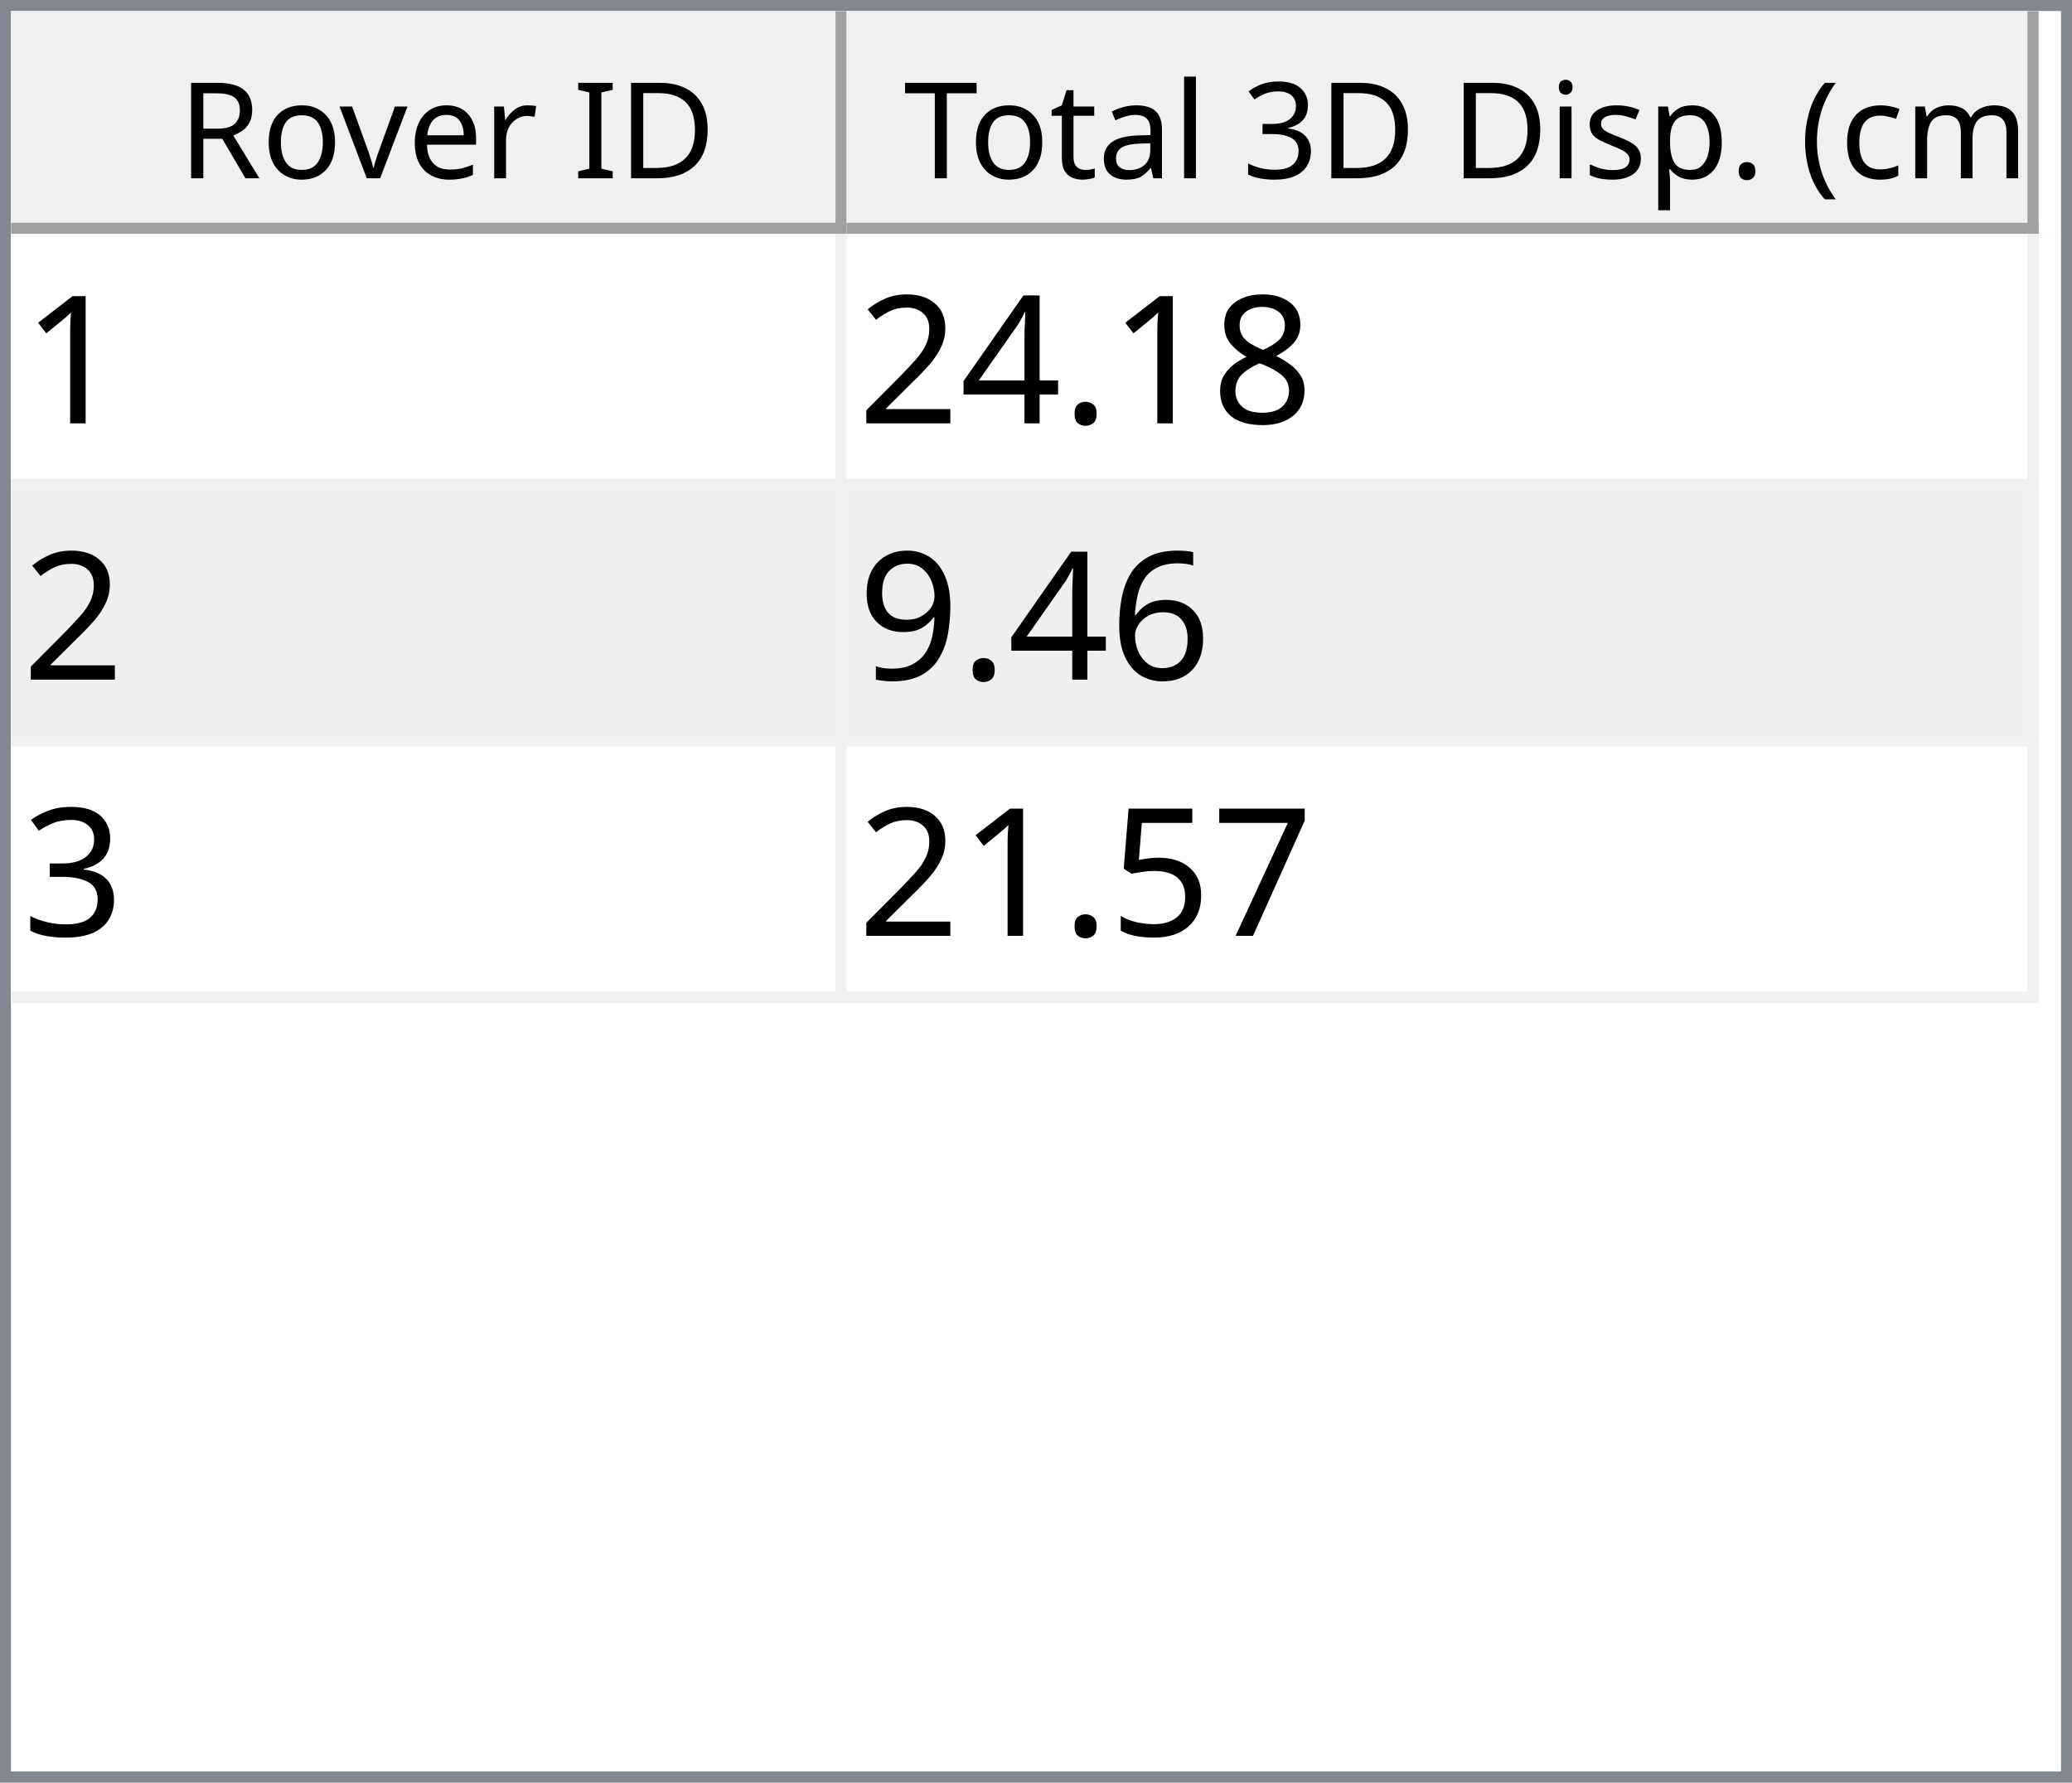
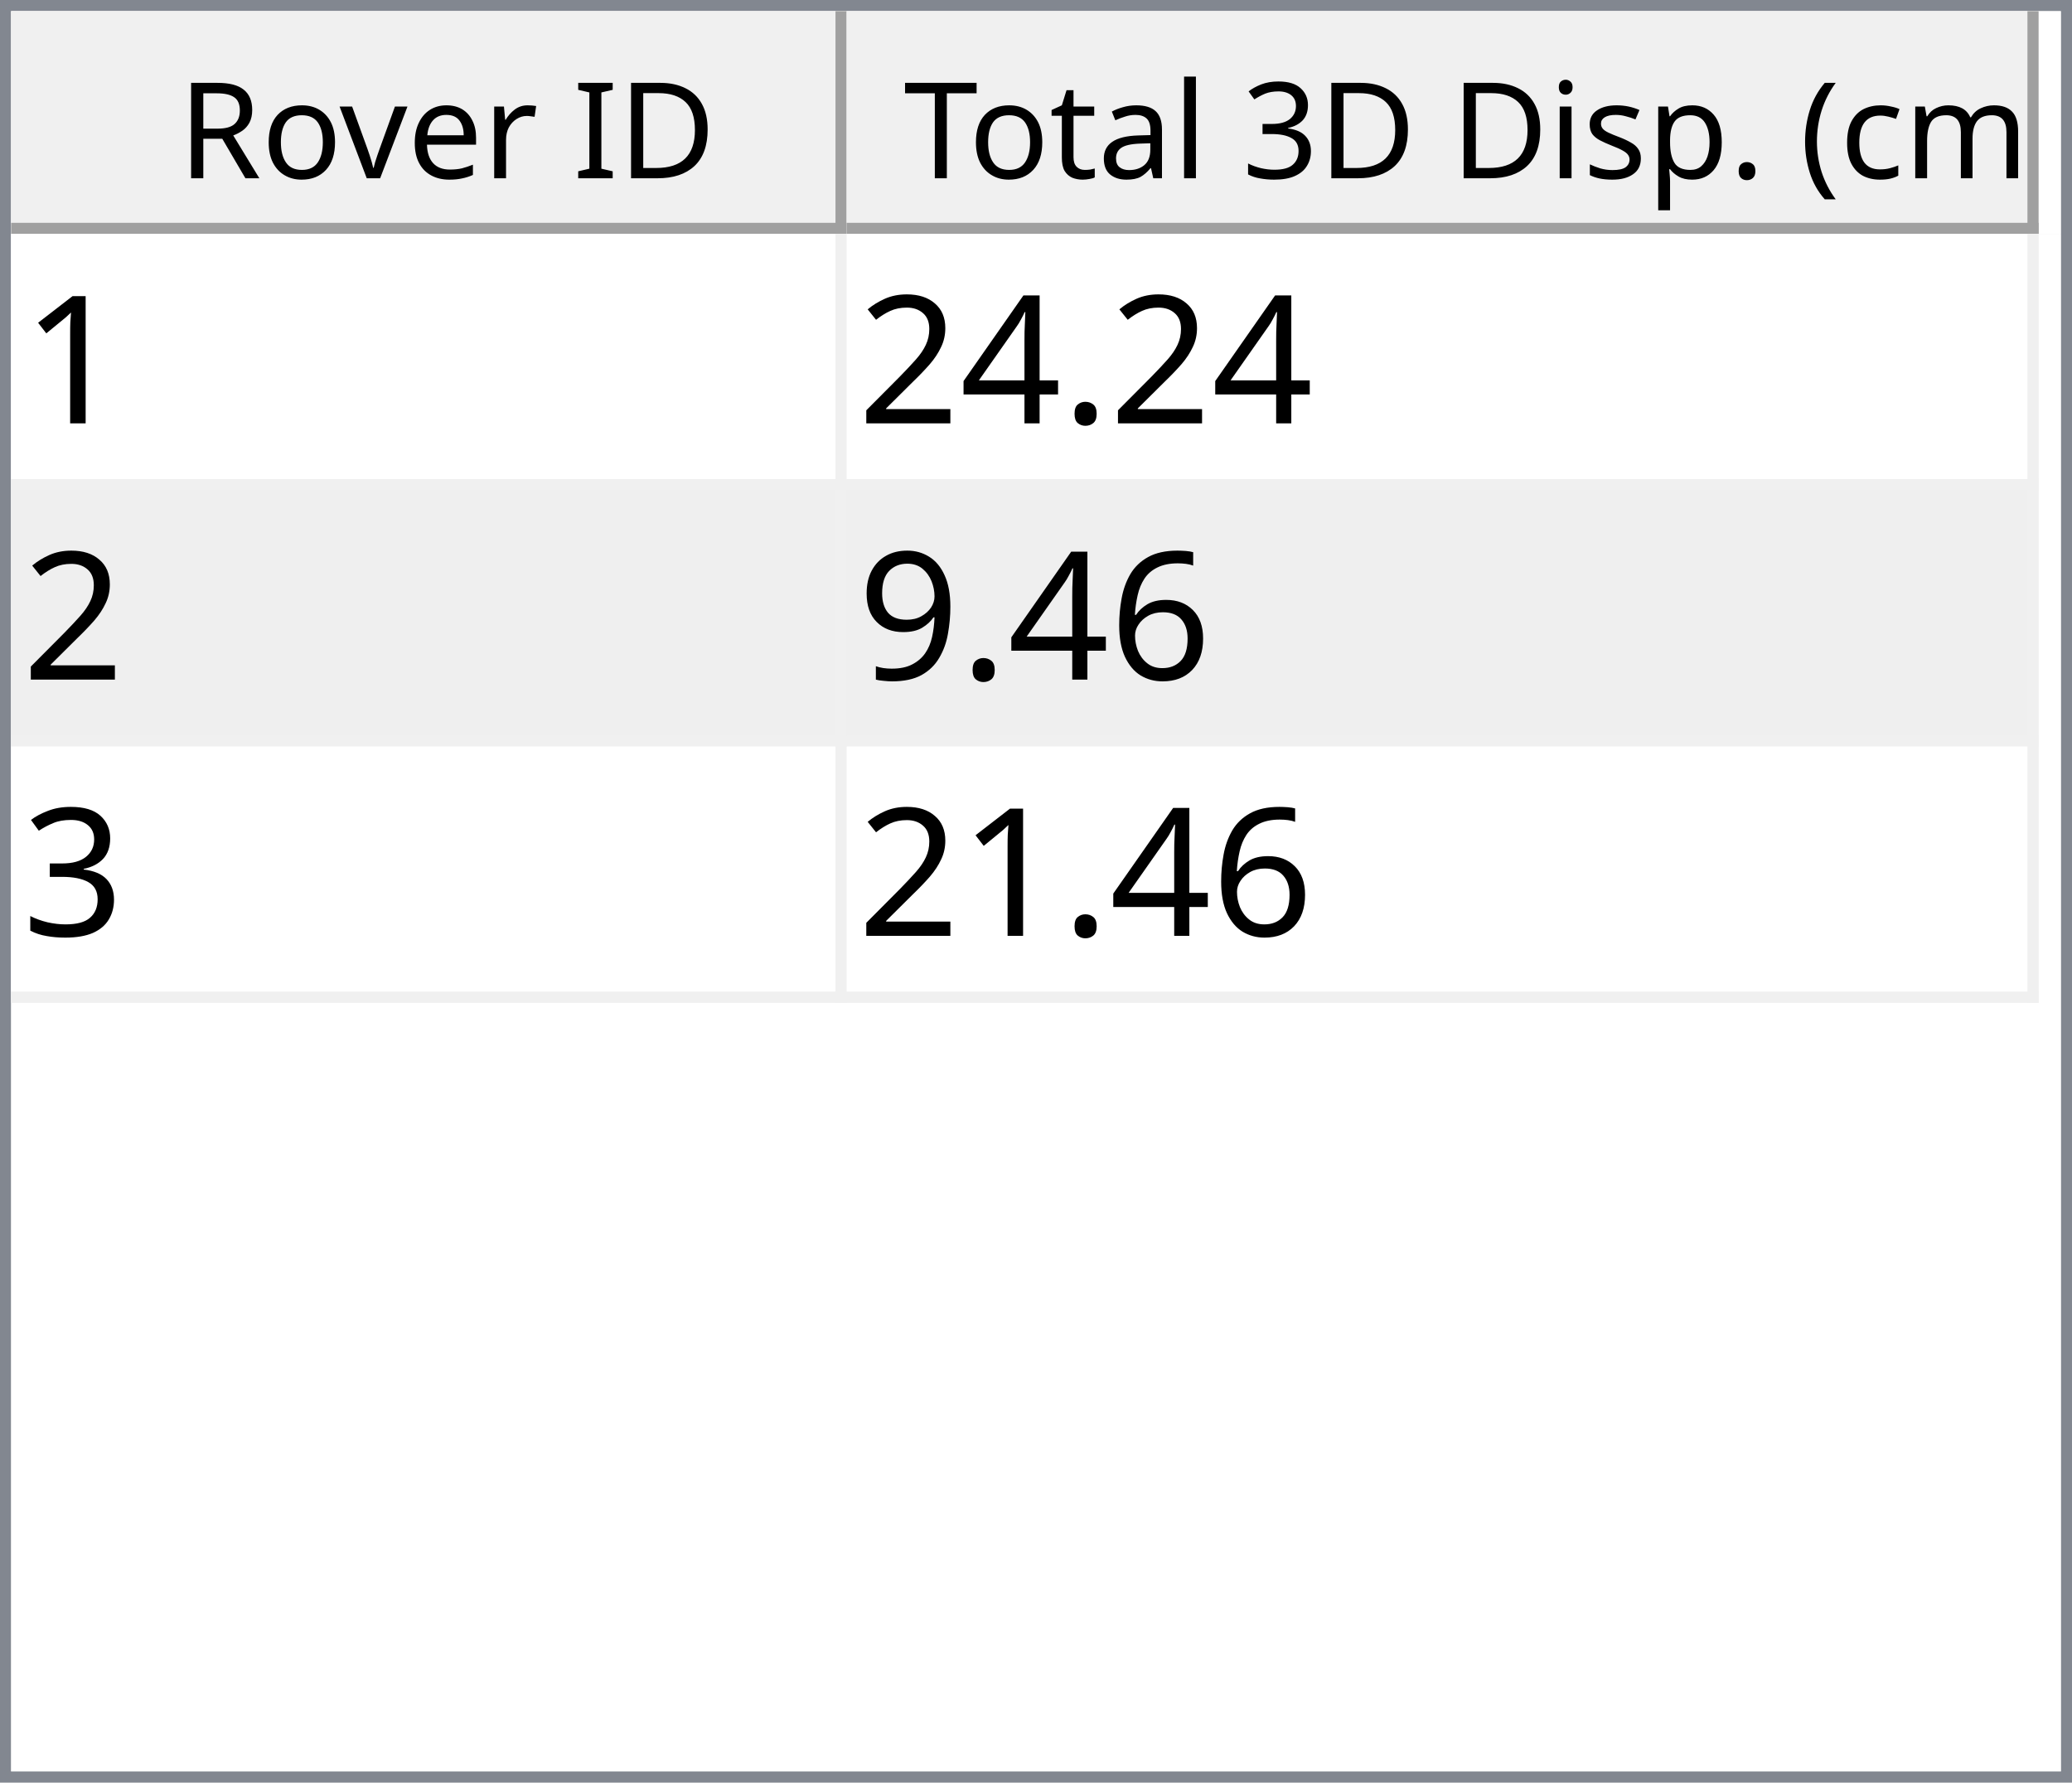
<svg xmlns="http://www.w3.org/2000/svg" style="fill-opacity:1; color-rendering:auto; color-interpolation:auto; text-rendering:auto; stroke:black; stroke-linecap:square; stroke-miterlimit:10; shape-rendering:auto; stroke-opacity:1; fill:black; stroke-dasharray:none; font-weight:normal; stroke-width:1; font-family:'Dialog'; font-style:normal; stroke-linejoin:miter; font-size:12px; stroke-dashoffset:0; image-rendering:auto;" width="186" height="160">
  <defs id="genericDefs" />
  <g>
    <defs id="defs1">
      <clipPath clipPathUnits="userSpaceOnUse" id="clipPath1">
        <path d="M0 0 L186 0 L186 160 L0 160 L0 0 Z" />
      </clipPath>
      <clipPath clipPathUnits="userSpaceOnUse" id="clipPath2">
        <path d="M0 0 L0 160 L186 160 L186 0 Z" />
      </clipPath>
      <clipPath clipPathUnits="userSpaceOnUse" id="clipPath3">
        <path d="M0 0 L0 20 L184 20 L184 0 Z" />
      </clipPath>
      <clipPath clipPathUnits="userSpaceOnUse" id="clipPath4">
        <path d="M0 0 L0 20 L75 20 L75 0 Z" />
      </clipPath>
      <clipPath clipPathUnits="userSpaceOnUse" id="clipPath5">
        <path d="M1 1 L1 19 L74 19 L74 1 Z" />
      </clipPath>
      <clipPath clipPathUnits="userSpaceOnUse" id="clipPath6">
        <path d="M0 0 L0 18 L73 18 L73 0 Z" />
      </clipPath>
      <clipPath clipPathUnits="userSpaceOnUse" id="clipPath7">
        <path d="M-0.5 -0.5 L-0.5 19.5 L74.5 19.5 L74.5 -0.5 Z" />
      </clipPath>
      <clipPath clipPathUnits="userSpaceOnUse" id="clipPath8">
        <path d="M0 0 L0 20 L107 20 L107 0 Z" />
      </clipPath>
      <clipPath clipPathUnits="userSpaceOnUse" id="clipPath9">
        <path d="M1 1 L1 19 L106 19 L106 1 Z" />
      </clipPath>
      <clipPath clipPathUnits="userSpaceOnUse" id="clipPath10">
        <path d="M0 0 L0 18 L105 18 L105 0 Z" />
      </clipPath>
      <clipPath clipPathUnits="userSpaceOnUse" id="clipPath11">
        <path d="M-0.5 -0.5 L-0.5 19.5 L106.5 19.5 L106.5 -0.5 Z" />
      </clipPath>
      <clipPath clipPathUnits="userSpaceOnUse" id="clipPath12">
        <path d="M0 0 L0 138 L184 138 L184 0 Z" />
      </clipPath>
      <clipPath clipPathUnits="userSpaceOnUse" id="clipPath13">
        <path d="M0 0 L0 69 L182 69 L182 0 Z" />
      </clipPath>
      <clipPath clipPathUnits="userSpaceOnUse" id="clipPath14">
        <path d="M-0.5 -0.5 L-0.5 68.5 L181.5 68.5 L181.5 -0.5 Z" />
      </clipPath>
      <clipPath clipPathUnits="userSpaceOnUse" id="clipPath15">
        <path d="M0 0 L0 22 L74 22 L74 0 Z" />
      </clipPath>
      <clipPath clipPathUnits="userSpaceOnUse" id="clipPath16">
        <path d="M0 0 L0 22 L106 22 L106 0 Z" />
      </clipPath>
      <font horiz-adv-x="64.551" id="font1">
        <font-face ascent="107.91" descent="25.098" units-per-em="100" style="font-style:normal; font-family:Segoe UI; font-weight:normal;" />
        <missing-glyph horiz-adv-x="64.551" d="M8.109 0 L8.109 68.266 L56.453 68.266 L56.453 0 L8.109 0 ZM15.328 7.234 L49.219 7.234 L49.219 61.031 L15.328 61.031 L15.328 7.234 Z" />
        <glyph unicode="D" horiz-adv-x="70.117" d="M9.188 0 L9.188 70.016 L28.516 70.016 Q65.531 70.016 65.531 35.891 Q65.531 19.672 55.25 9.836 Q44.969 0 27.734 0 L9.188 0 ZM17.391 62.594 L17.391 7.422 L27.828 7.422 Q41.609 7.422 49.273 14.797 Q56.938 22.172 56.938 35.688 Q56.938 62.594 28.328 62.594 L17.391 62.594 Z" />
        <glyph unicode="I" horiz-adv-x="26.611" d="M17.391 0 L9.188 0 L9.188 70.016 L17.391 70.016 L17.391 0 Z" />
        <glyph unicode=" " horiz-adv-x="27.393" d="" />
        <glyph unicode="r" horiz-adv-x="34.766" d="M34.188 41.891 Q32.078 43.5 28.125 43.5 Q23 43.5 19.555 38.672 Q16.109 33.844 16.109 25.484 L16.109 0 L8.109 0 L8.109 50 L16.109 50 L16.109 39.703 L16.312 39.703 Q18.016 44.969 21.531 47.922 Q25.047 50.875 29.391 50.875 Q32.516 50.875 34.188 50.203 L34.188 41.891 Z" />
        <glyph unicode="e" horiz-adv-x="52.295" d="M48.297 23 L12.984 23 Q13.188 14.656 17.484 10.109 Q21.781 5.562 29.297 5.562 Q37.75 5.562 44.828 11.141 L44.828 3.609 Q38.234 -1.172 27.391 -1.172 Q16.797 -1.172 10.742 5.641 Q4.688 12.453 4.688 24.812 Q4.688 36.469 11.305 43.82 Q17.922 51.172 27.734 51.172 Q37.547 51.172 42.922 44.828 Q48.297 38.484 48.297 27.203 L48.297 23 ZM40.094 29.781 Q40.047 36.719 36.75 40.578 Q33.453 44.438 27.594 44.438 Q21.922 44.438 17.969 40.383 Q14.016 36.328 13.094 29.781 L40.094 29.781 Z" />
        <glyph unicode="v" horiz-adv-x="47.9" d="M47.406 50 L27.484 0 L19.625 0 L0.688 50 L9.469 50 L22.172 13.672 Q23.578 9.672 23.922 6.688 L24.125 6.688 Q24.609 10.453 25.688 13.484 L38.969 50 L47.406 50 Z" />
        <glyph unicode="o" horiz-adv-x="58.594" d="M29 -1.172 Q17.922 -1.172 11.305 5.836 Q4.688 12.844 4.688 24.422 Q4.688 37.016 11.57 44.094 Q18.453 51.172 30.172 51.172 Q41.359 51.172 47.633 44.289 Q53.906 37.406 53.906 25.203 Q53.906 13.234 47.141 6.031 Q40.375 -1.172 29 -1.172 ZM29.594 44.438 Q21.875 44.438 17.383 39.188 Q12.891 33.938 12.891 24.703 Q12.891 15.828 17.43 10.695 Q21.969 5.562 29.594 5.562 Q37.359 5.562 41.531 10.594 Q45.703 15.625 45.703 24.906 Q45.703 34.281 41.531 39.359 Q37.359 44.438 29.594 44.438 Z" />
        <glyph unicode="R" horiz-adv-x="59.814" d="M59.375 0 L49.609 0 L37.891 19.625 Q36.281 22.359 34.766 24.289 Q33.25 26.219 31.664 27.438 Q30.078 28.656 28.25 29.219 Q26.422 29.781 24.125 29.781 L17.391 29.781 L17.391 0 L9.188 0 L9.188 70.016 L30.078 70.016 Q34.672 70.016 38.555 68.867 Q42.438 67.719 45.289 65.375 Q48.141 63.031 49.758 59.547 Q51.375 56.062 51.375 51.375 Q51.375 47.703 50.273 44.656 Q49.172 41.609 47.148 39.211 Q45.125 36.812 42.266 35.133 Q39.406 33.453 35.844 32.516 L35.844 32.328 Q37.594 31.547 38.891 30.547 Q40.188 29.547 41.359 28.18 Q42.531 26.812 43.68 25.078 Q44.828 23.344 46.234 21.047 L59.375 0 ZM17.391 62.594 L17.391 37.203 L28.516 37.203 Q31.594 37.203 34.203 38.133 Q36.812 39.062 38.719 40.797 Q40.625 42.531 41.703 45.047 Q42.781 47.562 42.781 50.688 Q42.781 56.297 39.141 59.445 Q35.5 62.594 28.609 62.594 L17.391 62.594 Z" />
        <glyph unicode=")" horiz-adv-x="30.176" d="M8.297 -15.922 L1.172 -15.922 Q16.406 2.344 16.406 26.812 Q16.406 51.469 1.078 70.016 L8.297 70.016 Q23.531 52.156 23.531 26.703 Q23.531 1.375 8.297 -15.922 Z" />
        <glyph unicode="m" horiz-adv-x="86.133" d="M79.109 0 L71.094 0 L71.094 28.719 Q71.094 37.016 68.531 40.727 Q65.969 44.438 59.906 44.438 Q54.781 44.438 51.195 39.75 Q47.609 35.062 47.609 28.516 L47.609 0 L39.594 0 L39.594 29.688 Q39.594 44.438 28.219 44.438 Q22.953 44.438 19.531 40.016 Q16.109 35.594 16.109 28.516 L16.109 0 L8.109 0 L8.109 50 L16.109 50 L16.109 42.094 L16.312 42.094 Q21.625 51.172 31.844 51.172 Q36.969 51.172 40.773 48.312 Q44.578 45.453 46 40.828 Q51.562 51.172 62.594 51.172 Q79.109 51.172 79.109 30.812 L79.109 0 Z" />
        <glyph unicode="c" horiz-adv-x="46.191" d="M42.188 2.297 Q36.422 -1.172 28.516 -1.172 Q17.828 -1.172 11.258 5.789 Q4.688 12.75 4.688 23.828 Q4.688 36.188 11.766 43.68 Q18.844 51.172 30.672 51.172 Q37.25 51.172 42.281 48.734 L42.281 40.531 Q36.719 44.438 30.375 44.438 Q22.703 44.438 17.797 38.945 Q12.891 33.453 12.891 24.516 Q12.891 15.719 17.508 10.641 Q22.125 5.562 29.891 5.562 Q36.422 5.562 42.188 9.906 L42.188 2.297 Z" />
        <glyph unicode="(" horiz-adv-x="30.176" d="M29.109 -15.922 L21.969 -15.922 Q6.844 1.375 6.844 26.703 Q6.844 52.156 21.969 70.016 L29.203 70.016 Q13.875 51.469 13.875 26.812 Q13.875 2.344 29.109 -15.922 Z" />
        <glyph unicode="." horiz-adv-x="21.68" d="M10.891 -1.078 Q8.641 -1.078 7.055 0.539 Q5.469 2.156 5.469 4.391 Q5.469 6.641 7.055 8.273 Q8.641 9.906 10.891 9.906 Q13.188 9.906 14.797 8.273 Q16.406 6.641 16.406 4.391 Q16.406 2.156 14.797 0.539 Q13.188 -1.078 10.891 -1.078 Z" />
        <glyph unicode="p" horiz-adv-x="58.789" d="M16.312 7.234 L16.109 7.234 L16.109 -23 L8.109 -23 L8.109 50 L16.109 50 L16.109 41.219 L16.312 41.219 Q22.219 51.172 33.594 51.172 Q43.266 51.172 48.688 44.461 Q54.109 37.75 54.109 26.469 Q54.109 13.922 48 6.375 Q41.891 -1.172 31.297 -1.172 Q21.578 -1.172 16.312 7.234 ZM16.109 27.391 L16.109 20.406 Q16.109 14.203 20.141 9.883 Q24.172 5.562 30.375 5.562 Q37.641 5.562 41.773 11.133 Q45.906 16.703 45.906 26.609 Q45.906 34.969 42.047 39.703 Q38.188 44.438 31.594 44.438 Q24.609 44.438 20.359 39.578 Q16.109 34.719 16.109 27.391 Z" />
        <glyph unicode="s" horiz-adv-x="42.432" d="M5.078 1.812 L5.078 10.406 Q11.625 5.562 19.484 5.562 Q30.031 5.562 30.031 12.594 Q30.031 14.594 29.125 15.992 Q28.219 17.391 26.68 18.461 Q25.141 19.531 23.07 20.383 Q21 21.234 18.609 22.172 Q15.281 23.484 12.766 24.828 Q10.25 26.172 8.57 27.859 Q6.891 29.547 6.031 31.695 Q5.172 33.844 5.172 36.719 Q5.172 40.234 6.789 42.945 Q8.406 45.656 11.086 47.484 Q13.766 49.312 17.211 50.242 Q20.656 51.172 24.312 51.172 Q30.812 51.172 35.938 48.922 L35.938 40.828 Q30.422 44.438 23.25 44.438 Q21 44.438 19.195 43.922 Q17.391 43.406 16.094 42.477 Q14.797 41.547 14.086 40.258 Q13.375 38.969 13.375 37.406 Q13.375 35.453 14.086 34.133 Q14.797 32.812 16.164 31.789 Q17.531 30.766 19.484 29.938 Q21.438 29.109 23.922 28.125 Q27.25 26.859 29.883 25.516 Q32.516 24.172 34.375 22.484 Q36.234 20.797 37.234 18.602 Q38.234 16.406 38.234 13.375 Q38.234 9.672 36.602 6.938 Q34.969 4.203 32.234 2.398 Q29.5 0.594 25.93 -0.289 Q22.359 -1.172 18.453 -1.172 Q10.75 -1.172 5.078 1.812 Z" />
        <glyph unicode="i" horiz-adv-x="24.219" d="M12.203 62.703 Q10.062 62.703 8.547 64.164 Q7.031 65.625 7.031 67.875 Q7.031 70.125 8.547 71.609 Q10.062 73.094 12.203 73.094 Q14.406 73.094 15.945 71.609 Q17.484 70.125 17.484 67.875 Q17.484 65.719 15.945 64.211 Q14.406 62.703 12.203 62.703 ZM16.109 0 L8.109 0 L8.109 50 L16.109 50 L16.109 0 Z" />
        <glyph unicode="3" horiz-adv-x="53.906" d="M46.531 19.828 Q46.531 15.094 44.75 11.211 Q42.969 7.328 39.719 4.57 Q36.469 1.812 31.93 0.297 Q27.391 -1.219 21.922 -1.219 Q11.922 -1.219 6 2.594 L6 11.188 Q13.094 5.609 22.219 5.609 Q25.875 5.609 28.828 6.539 Q31.781 7.469 33.906 9.227 Q36.031 10.984 37.18 13.477 Q38.328 15.969 38.328 19.094 Q38.328 32.812 18.797 32.812 L12.984 32.812 L12.984 39.594 L18.5 39.594 Q35.797 39.594 35.797 52.484 Q35.797 64.406 22.609 64.406 Q15.188 64.406 8.688 59.422 L8.688 67.188 Q15.375 71.188 24.609 71.188 Q29 71.188 32.57 69.969 Q36.141 68.75 38.68 66.555 Q41.219 64.359 42.609 61.281 Q44 58.203 44 54.5 Q44 40.672 30.031 36.719 L30.031 36.531 Q33.594 36.141 36.625 34.797 Q39.656 33.453 41.852 31.305 Q44.047 29.156 45.289 26.25 Q46.531 23.344 46.531 19.828 Z" />
        <glyph unicode="l" horiz-adv-x="24.219" d="M16.109 0 L8.109 0 L8.109 74.031 L16.109 74.031 L16.109 0 Z" />
        <glyph unicode="a" horiz-adv-x="50.879" d="M43.891 0 L35.891 0 L35.891 7.812 L35.688 7.812 Q30.469 -1.172 20.312 -1.172 Q12.844 -1.172 8.617 2.781 Q4.391 6.734 4.391 13.281 Q4.391 27.297 20.906 29.594 L35.891 31.688 Q35.891 44.438 25.594 44.438 Q16.547 44.438 9.281 38.281 L9.281 46.484 Q16.656 51.172 26.266 51.172 Q43.891 51.172 43.891 32.516 L43.891 0 ZM35.891 25.297 L23.828 23.641 Q18.266 22.859 15.43 20.875 Q12.594 18.891 12.594 13.875 Q12.594 10.203 15.211 7.883 Q17.828 5.562 22.172 5.562 Q28.125 5.562 32.008 9.742 Q35.891 13.922 35.891 20.312 L35.891 25.297 Z" />
        <glyph unicode="t" horiz-adv-x="33.887" d="M31.297 0.484 Q28.469 -1.078 23.828 -1.078 Q10.688 -1.078 10.688 13.578 L10.688 43.172 L2.094 43.172 L2.094 50 L10.688 50 L10.688 62.203 L18.703 64.797 L18.703 50 L31.297 50 L31.297 43.172 L18.703 43.172 L18.703 14.984 Q18.703 9.969 20.414 7.82 Q22.125 5.672 26.078 5.672 Q29.109 5.672 31.297 7.328 L31.297 0.484 Z" />
        <glyph unicode="T" horiz-adv-x="52.393" d="M50.594 62.594 L30.375 62.594 L30.375 0 L22.172 0 L22.172 62.594 L2 62.594 L2 70.016 L50.594 70.016 L50.594 62.594 Z" />
      </font>
      <font horiz-adv-x="75.0" id="font2">
        <font-face ascent="100.537" descent="21.973" units-per-em="100" style="font-style:normal; font-family:sans-serif; font-weight:normal;" />
        <missing-glyph horiz-adv-x="75.0" d="M12.5 0 L12.5 62.5 L62.5 62.5 L62.5 0 L12.5 0 ZM14.062 1.562 L60.938 1.562 L60.938 60.938 L14.062 60.938 L14.062 1.562 Z" />
        <glyph unicode="1" horiz-adv-x="55.615" d="M37.25 0 L28.469 0 L28.469 56 Q25.297 52.984 20.141 49.953 Q14.984 46.922 10.891 45.406 L10.891 53.906 Q18.266 57.375 23.781 62.305 Q29.297 67.234 31.594 71.875 L37.25 71.875 L37.25 0 Z" />
-         <glyph unicode="8" horiz-adv-x="55.615" d="M17.672 38.812 Q12.203 40.828 9.57 44.539 Q6.938 48.25 6.938 53.422 Q6.938 61.234 12.555 66.555 Q18.172 71.875 27.484 71.875 Q36.859 71.875 42.578 66.43 Q48.297 60.984 48.297 53.172 Q48.297 48.188 45.68 44.508 Q43.062 40.828 37.75 38.812 Q44.344 36.672 47.781 31.883 Q51.219 27.094 51.219 20.453 Q51.219 11.281 44.727 5.031 Q38.234 -1.219 27.641 -1.219 Q17.047 -1.219 10.547 5.055 Q4.047 11.328 4.047 20.703 Q4.047 27.688 7.594 32.398 Q11.141 37.109 17.672 38.812 ZM15.922 53.719 Q15.922 48.641 19.195 45.414 Q22.469 42.188 27.688 42.188 Q32.766 42.188 36.016 45.383 Q39.266 48.578 39.266 53.219 Q39.266 58.062 35.914 61.359 Q32.562 64.656 27.594 64.656 Q22.562 64.656 19.242 61.43 Q15.922 58.203 15.922 53.719 ZM13.094 20.656 Q13.094 16.891 14.875 13.375 Q16.656 9.859 20.172 7.93 Q23.688 6 27.734 6 Q34.031 6 38.133 10.055 Q42.234 14.109 42.234 20.359 Q42.234 26.703 38.016 30.859 Q33.797 35.016 27.438 35.016 Q21.234 35.016 17.164 30.914 Q13.094 26.812 13.094 20.656 Z" />
        <glyph unicode="." horiz-adv-x="27.783" d="M9.078 0 L9.078 10.016 L19.094 10.016 L19.094 0 L9.078 0 Z" />
        <glyph unicode="4" horiz-adv-x="55.615" d="M32.328 0 L32.328 17.141 L1.266 17.141 L1.266 25.203 L33.938 71.578 L41.109 71.578 L41.109 25.203 L50.781 25.203 L50.781 17.141 L41.109 17.141 L41.109 0 L32.328 0 ZM32.328 25.203 L32.328 57.469 L9.906 25.203 L32.328 25.203 Z" />
        <glyph unicode="2" horiz-adv-x="55.615" d="M50.344 8.453 L50.344 0 L3.031 0 Q2.938 3.172 4.047 6.109 Q5.859 10.938 9.836 15.625 Q13.812 20.312 21.344 26.469 Q33.016 36.031 37.117 41.625 Q41.219 47.219 41.219 52.203 Q41.219 57.422 37.477 61.008 Q33.734 64.594 27.734 64.594 Q21.391 64.594 17.578 60.789 Q13.766 56.984 13.719 50.25 L4.688 51.172 Q5.609 61.281 11.664 66.578 Q17.719 71.875 27.938 71.875 Q38.234 71.875 44.242 66.164 Q50.25 60.453 50.25 52 Q50.25 47.703 48.492 43.555 Q46.734 39.406 42.656 34.812 Q38.578 30.219 29.109 22.219 Q21.188 15.578 18.945 13.211 Q16.703 10.844 15.234 8.453 L50.344 8.453 Z" />
        <glyph unicode="6" horiz-adv-x="55.615" d="M49.75 54.047 L41.016 53.375 Q39.844 58.547 37.703 60.891 Q34.125 64.656 28.906 64.656 Q24.703 64.656 21.531 62.312 Q17.391 59.281 14.992 53.469 Q12.594 47.656 12.5 36.922 Q15.672 41.75 20.266 44.094 Q24.859 46.438 29.891 46.438 Q38.672 46.438 44.852 39.969 Q51.031 33.5 51.031 23.25 Q51.031 16.5 48.125 10.719 Q45.219 4.938 40.141 1.859 Q35.062 -1.219 28.609 -1.219 Q17.625 -1.219 10.695 6.859 Q3.766 14.938 3.766 33.5 Q3.766 54.25 11.422 63.672 Q18.109 71.875 29.438 71.875 Q37.891 71.875 43.289 67.141 Q48.688 62.406 49.75 54.047 ZM13.875 23.188 Q13.875 18.656 15.797 14.508 Q17.719 10.359 21.188 8.18 Q24.656 6 28.469 6 Q34.031 6 38.039 10.492 Q42.047 14.984 42.047 22.703 Q42.047 30.125 38.086 34.398 Q34.125 38.672 28.125 38.672 Q22.172 38.672 18.023 34.398 Q13.875 30.125 13.875 23.188 Z" />
        <glyph unicode="9" horiz-adv-x="55.615" d="M5.469 16.547 L13.922 17.328 Q14.984 11.375 18.016 8.688 Q21.047 6 25.781 6 Q29.828 6 32.883 7.859 Q35.938 9.719 37.891 12.82 Q39.844 15.922 41.164 21.195 Q42.484 26.469 42.484 31.938 Q42.484 32.516 42.438 33.688 Q39.797 29.5 35.234 26.883 Q30.672 24.266 25.344 24.266 Q16.453 24.266 10.305 30.711 Q4.156 37.156 4.156 47.703 Q4.156 58.594 10.578 65.234 Q17 71.875 26.656 71.875 Q33.641 71.875 39.43 68.117 Q45.219 64.359 48.219 57.398 Q51.219 50.438 51.219 37.25 Q51.219 23.531 48.242 15.406 Q45.266 7.281 39.383 3.031 Q33.5 -1.219 25.594 -1.219 Q17.188 -1.219 11.867 3.445 Q6.547 8.109 5.469 16.547 ZM41.453 48.141 Q41.453 55.719 37.43 60.156 Q33.406 64.594 27.734 64.594 Q21.875 64.594 17.531 59.812 Q13.188 55.031 13.188 47.406 Q13.188 40.578 17.312 36.305 Q21.438 32.031 27.484 32.031 Q33.594 32.031 37.523 36.305 Q41.453 40.578 41.453 48.141 Z" />
        <glyph unicode="3" horiz-adv-x="55.615" d="M4.203 18.891 L12.984 20.062 Q14.5 12.594 18.141 9.297 Q21.781 6 27 6 Q33.203 6 37.477 10.297 Q41.75 14.594 41.75 20.953 Q41.75 27 37.797 30.93 Q33.844 34.859 27.734 34.859 Q25.25 34.859 21.531 33.891 L22.516 41.609 Q23.391 41.5 23.922 41.5 Q29.547 41.5 34.039 44.43 Q38.531 47.359 38.531 53.469 Q38.531 58.297 35.258 61.477 Q31.984 64.656 26.812 64.656 Q21.688 64.656 18.266 61.43 Q14.844 58.203 13.875 51.766 L5.078 53.328 Q6.688 62.156 12.398 67.016 Q18.109 71.875 26.609 71.875 Q32.469 71.875 37.398 69.359 Q42.328 66.844 44.945 62.5 Q47.562 58.156 47.562 53.266 Q47.562 48.641 45.07 44.828 Q42.578 41.016 37.703 38.766 Q44.047 37.312 47.562 32.695 Q51.078 28.078 51.078 21.141 Q51.078 11.766 44.242 5.25 Q37.406 -1.266 26.953 -1.266 Q17.531 -1.266 11.305 4.352 Q5.078 9.969 4.203 18.891 Z" />
-         <glyph unicode="7" horiz-adv-x="55.615" d="M4.734 62.203 L4.734 70.656 L51.078 70.656 L51.078 63.812 Q44.234 56.547 37.523 44.484 Q30.812 32.422 27.156 19.672 Q24.516 10.688 23.781 0 L14.75 0 Q14.891 8.453 18.062 20.414 Q21.234 32.375 27.172 43.484 Q33.109 54.594 39.797 62.203 L4.734 62.203 Z" />
-         <glyph unicode="5" horiz-adv-x="55.615" d="M4.156 18.75 L13.375 19.531 Q14.406 12.797 18.141 9.398 Q21.875 6 27.156 6 Q33.5 6 37.891 10.789 Q42.281 15.578 42.281 23.484 Q42.281 31 38.062 35.352 Q33.844 39.703 27 39.703 Q22.75 39.703 19.336 37.773 Q15.922 35.844 13.969 32.766 L5.719 33.844 L12.641 70.609 L48.25 70.609 L48.25 62.203 L19.672 62.203 L15.828 42.969 Q22.266 47.469 29.344 47.469 Q38.719 47.469 45.164 40.969 Q51.609 34.469 51.609 24.266 Q51.609 14.547 45.953 7.469 Q39.062 -1.219 27.156 -1.219 Q17.391 -1.219 11.211 4.25 Q5.031 9.719 4.156 18.75 Z" />
      </font>
    </defs>
    <g style="fill:white; stroke:white;">
      <rect x="0" y="0" width="186" style="clip-path:url(#clipPath1); stroke:none;" height="160" />
    </g>
    <g style="fill:white; text-rendering:optimizeSpeed; color-rendering:optimizeSpeed; image-rendering:optimizeSpeed; shape-rendering:crispEdges; stroke:white; color-interpolation:sRGB;">
      <rect x="0" width="186" height="160" y="0" style="stroke:none;" />
      <path style="stroke:none;" d="M0 160 L186 160 L186 0 L0 0 Z" />
    </g>
    <g style="fill:rgb(240,240,240); font-family:'Segoe UI'; stroke:rgb(240,240,240);">
      <rect x="0" y="0" width="186" style="clip-path:url(#clipPath2); stroke:none;" height="160" />
    </g>
    <g style="fill:rgb(130,135,144); font-family:'Segoe UI'; stroke:rgb(130,135,144);">
      <path d="M0 0 L186 0 L186 160 L0 160 L0 0 ZM1 1 L185 1 L185 159 L1 159 L1 1 Z" style="fill-rule:evenodd; clip-path:url(#clipPath2); stroke:none;" />
    </g>
    <g style="fill:white; font-family:'Segoe UI'; stroke:white;" transform="translate(1,1)">
      <rect x="0" y="0" width="184" style="clip-path:url(#clipPath3); stroke:none;" height="20" />
    </g>
    <g style="fill:rgb(240,240,240); font-family:'Segoe UI'; stroke:rgb(240,240,240);" transform="translate(1,1)">
      <rect x="0" y="0" width="75" style="clip-path:url(#clipPath4); stroke:none;" height="20" />
    </g>
    <g style="font-family:'Segoe UI';" transform="translate(2,2)">
      <text x="14" xml:space="preserve" y="14" style="clip-path:url(#clipPath6); stroke:none;">Rover ID</text>
    </g>
    <g style="fill:rgb(160,160,160); font-family:'Segoe UI'; stroke:rgb(160,160,160); stroke-linejoin:bevel;" transform="translate(1.5,1.5)">
      <line x1="74" x2="74" y1="0" style="fill:none; clip-path:url(#clipPath7);" y2="19" />
    </g>
    <g style="fill:rgb(160,160,160); font-family:'Segoe UI'; stroke:rgb(160,160,160); stroke-linejoin:bevel;" transform="matrix(1,0,0,1,1,1) translate(0.5,0.5)">
      <line x1="0" x2="74" y1="19" style="fill:none; clip-path:url(#clipPath7);" y2="19" />
    </g>
    <g style="fill:rgb(240,240,240); font-family:'Segoe UI'; stroke:rgb(240,240,240);" transform="translate(76,1)">
      <rect x="0" y="0" width="107" style="clip-path:url(#clipPath8); stroke:none;" height="20" />
    </g>
    <g style="font-family:'Segoe UI';" transform="translate(77,2)">
      <text x="1" xml:space="preserve" y="14" style="clip-path:url(#clipPath10); stroke:none;"> Total 3D Disp. (cm)</text>
    </g>
    <g style="fill:rgb(160,160,160); font-family:'Segoe UI'; stroke:rgb(160,160,160); stroke-linejoin:bevel;" transform="translate(76.5,1.5)">
      <line x1="106" x2="106" y1="0" style="fill:none; clip-path:url(#clipPath11);" y2="19" />
    </g>
    <g style="fill:rgb(160,160,160); font-family:'Segoe UI'; stroke:rgb(160,160,160); stroke-linejoin:bevel;" transform="matrix(1,0,0,1,76,1) translate(0.5,0.5)">
      <line x1="0" x2="106" y1="19" style="fill:none; clip-path:url(#clipPath11);" y2="19" />
    </g>
    <g style="fill:white; font-family:'Segoe UI'; stroke:white;" transform="translate(1,21)">
      <rect x="0" y="0" width="184" style="clip-path:url(#clipPath12); stroke:none;" height="138" />
    </g>
    <g style="fill:rgb(240,240,240); font-size:16px; font-family:sans-serif; stroke:rgb(240,240,240);" transform="translate(1,21)">
      <rect x="0" y="0" width="182" style="clip-path:url(#clipPath13); stroke:none;" height="69" />
      <line transform="translate(0.5,0.5)" x1="0" x2="181" y1="22" style="clip-path:url(#clipPath14); fill:none; stroke-linejoin:bevel;" y2="22" />
    </g>
    <g transform="matrix(1,0,0,1,1,21) translate(0.5,0.5)" style="fill:rgb(240,240,240); font-size:16px; font-family:sans-serif; stroke:rgb(240,240,240); stroke-linejoin:bevel;">
      <line x1="0" x2="181" y1="45" style="fill:none; clip-path:url(#clipPath14);" y2="45" />
    </g>
    <g transform="matrix(1,0,0,1,1,21) translate(0.5,0.5)" style="fill:rgb(240,240,240); font-size:16px; font-family:sans-serif; stroke:rgb(240,240,240); stroke-linejoin:bevel;">
      <line x1="0" x2="181" y1="68" style="fill:none; clip-path:url(#clipPath14);" y2="68" />
    </g>
    <g transform="matrix(1,0,0,1,1,21) translate(0.5,0.5)" style="fill:rgb(240,240,240); font-size:16px; font-family:sans-serif; stroke:rgb(240,240,240); stroke-linejoin:bevel;">
      <line x1="74" x2="74" y1="0" style="fill:none; clip-path:url(#clipPath14);" y2="68" />
    </g>
    <g transform="matrix(1,0,0,1,1,21) translate(0.5,0.5)" style="fill:rgb(240,240,240); font-size:16px; font-family:sans-serif; stroke:rgb(240,240,240); stroke-linejoin:bevel;">
      <line x1="181" x2="181" y1="0" style="fill:none; clip-path:url(#clipPath14);" y2="68" />
    </g>
    <g style="fill:white; font-size:16px; font-family:sans-serif; stroke:white;" transform="matrix(1,0,0,1,1,21)">
      <rect x="0" y="0" width="74" style="clip-path:url(#clipPath15); stroke:none;" height="22" />
      <text x="1" y="17" style="fill:black; clip-path:url(#clipPath15); stroke:none;" xml:space="preserve">1</text>
    </g>
    <g style="fill:white; font-size:16px; font-family:sans-serif; stroke:white;" transform="matrix(1,0,0,1,1,21) translate(75,0)">
      <rect x="0" y="0" width="106" style="clip-path:url(#clipPath16); stroke:none;" height="22" />
-       <text x="1" y="17" style="fill:black; clip-path:url(#clipPath16); stroke:none;" xml:space="preserve">24.18</text>
+       <text x="1" y="17" style="fill:black; clip-path:url(#clipPath16); stroke:none;" xml:space="preserve">24.24</text>
    </g>
    <g style="fill:rgb(239,239,239); font-size:16px; font-family:sans-serif; stroke:rgb(239,239,239);" transform="matrix(1,0,0,1,1,21) translate(0,23)">
      <rect x="0" y="0" width="74" style="clip-path:url(#clipPath15); stroke:none;" height="22" />
      <text x="1" y="17" style="fill:black; clip-path:url(#clipPath15); stroke:none;" xml:space="preserve">2</text>
    </g>
    <g style="fill:rgb(239,239,239); font-size:16px; font-family:sans-serif; stroke:rgb(239,239,239);" transform="matrix(1,0,0,1,1,21) translate(75,23)">
      <rect x="0" y="0" width="106" style="clip-path:url(#clipPath16); stroke:none;" height="22" />
      <text x="1" y="17" style="fill:black; clip-path:url(#clipPath16); stroke:none;" xml:space="preserve">9.46</text>
    </g>
    <g style="fill:white; font-size:16px; font-family:sans-serif; stroke:white;" transform="matrix(1,0,0,1,1,21) translate(0,46)">
      <rect x="0" y="0" width="74" style="clip-path:url(#clipPath15); stroke:none;" height="22" />
      <text x="1" y="17" style="fill:black; clip-path:url(#clipPath15); stroke:none;" xml:space="preserve">3</text>
    </g>
    <g style="fill:white; font-size:16px; font-family:sans-serif; stroke:white;" transform="matrix(1,0,0,1,1,21) translate(75,46)">
      <rect x="0" y="0" width="106" style="clip-path:url(#clipPath16); stroke:none;" height="22" />
-       <text x="1" y="17" style="fill:black; clip-path:url(#clipPath16); stroke:none;" xml:space="preserve">21.57</text>
+       <text x="1" y="17" style="fill:black; clip-path:url(#clipPath16); stroke:none;" xml:space="preserve">21.46</text>
    </g>
  </g>
</svg>
